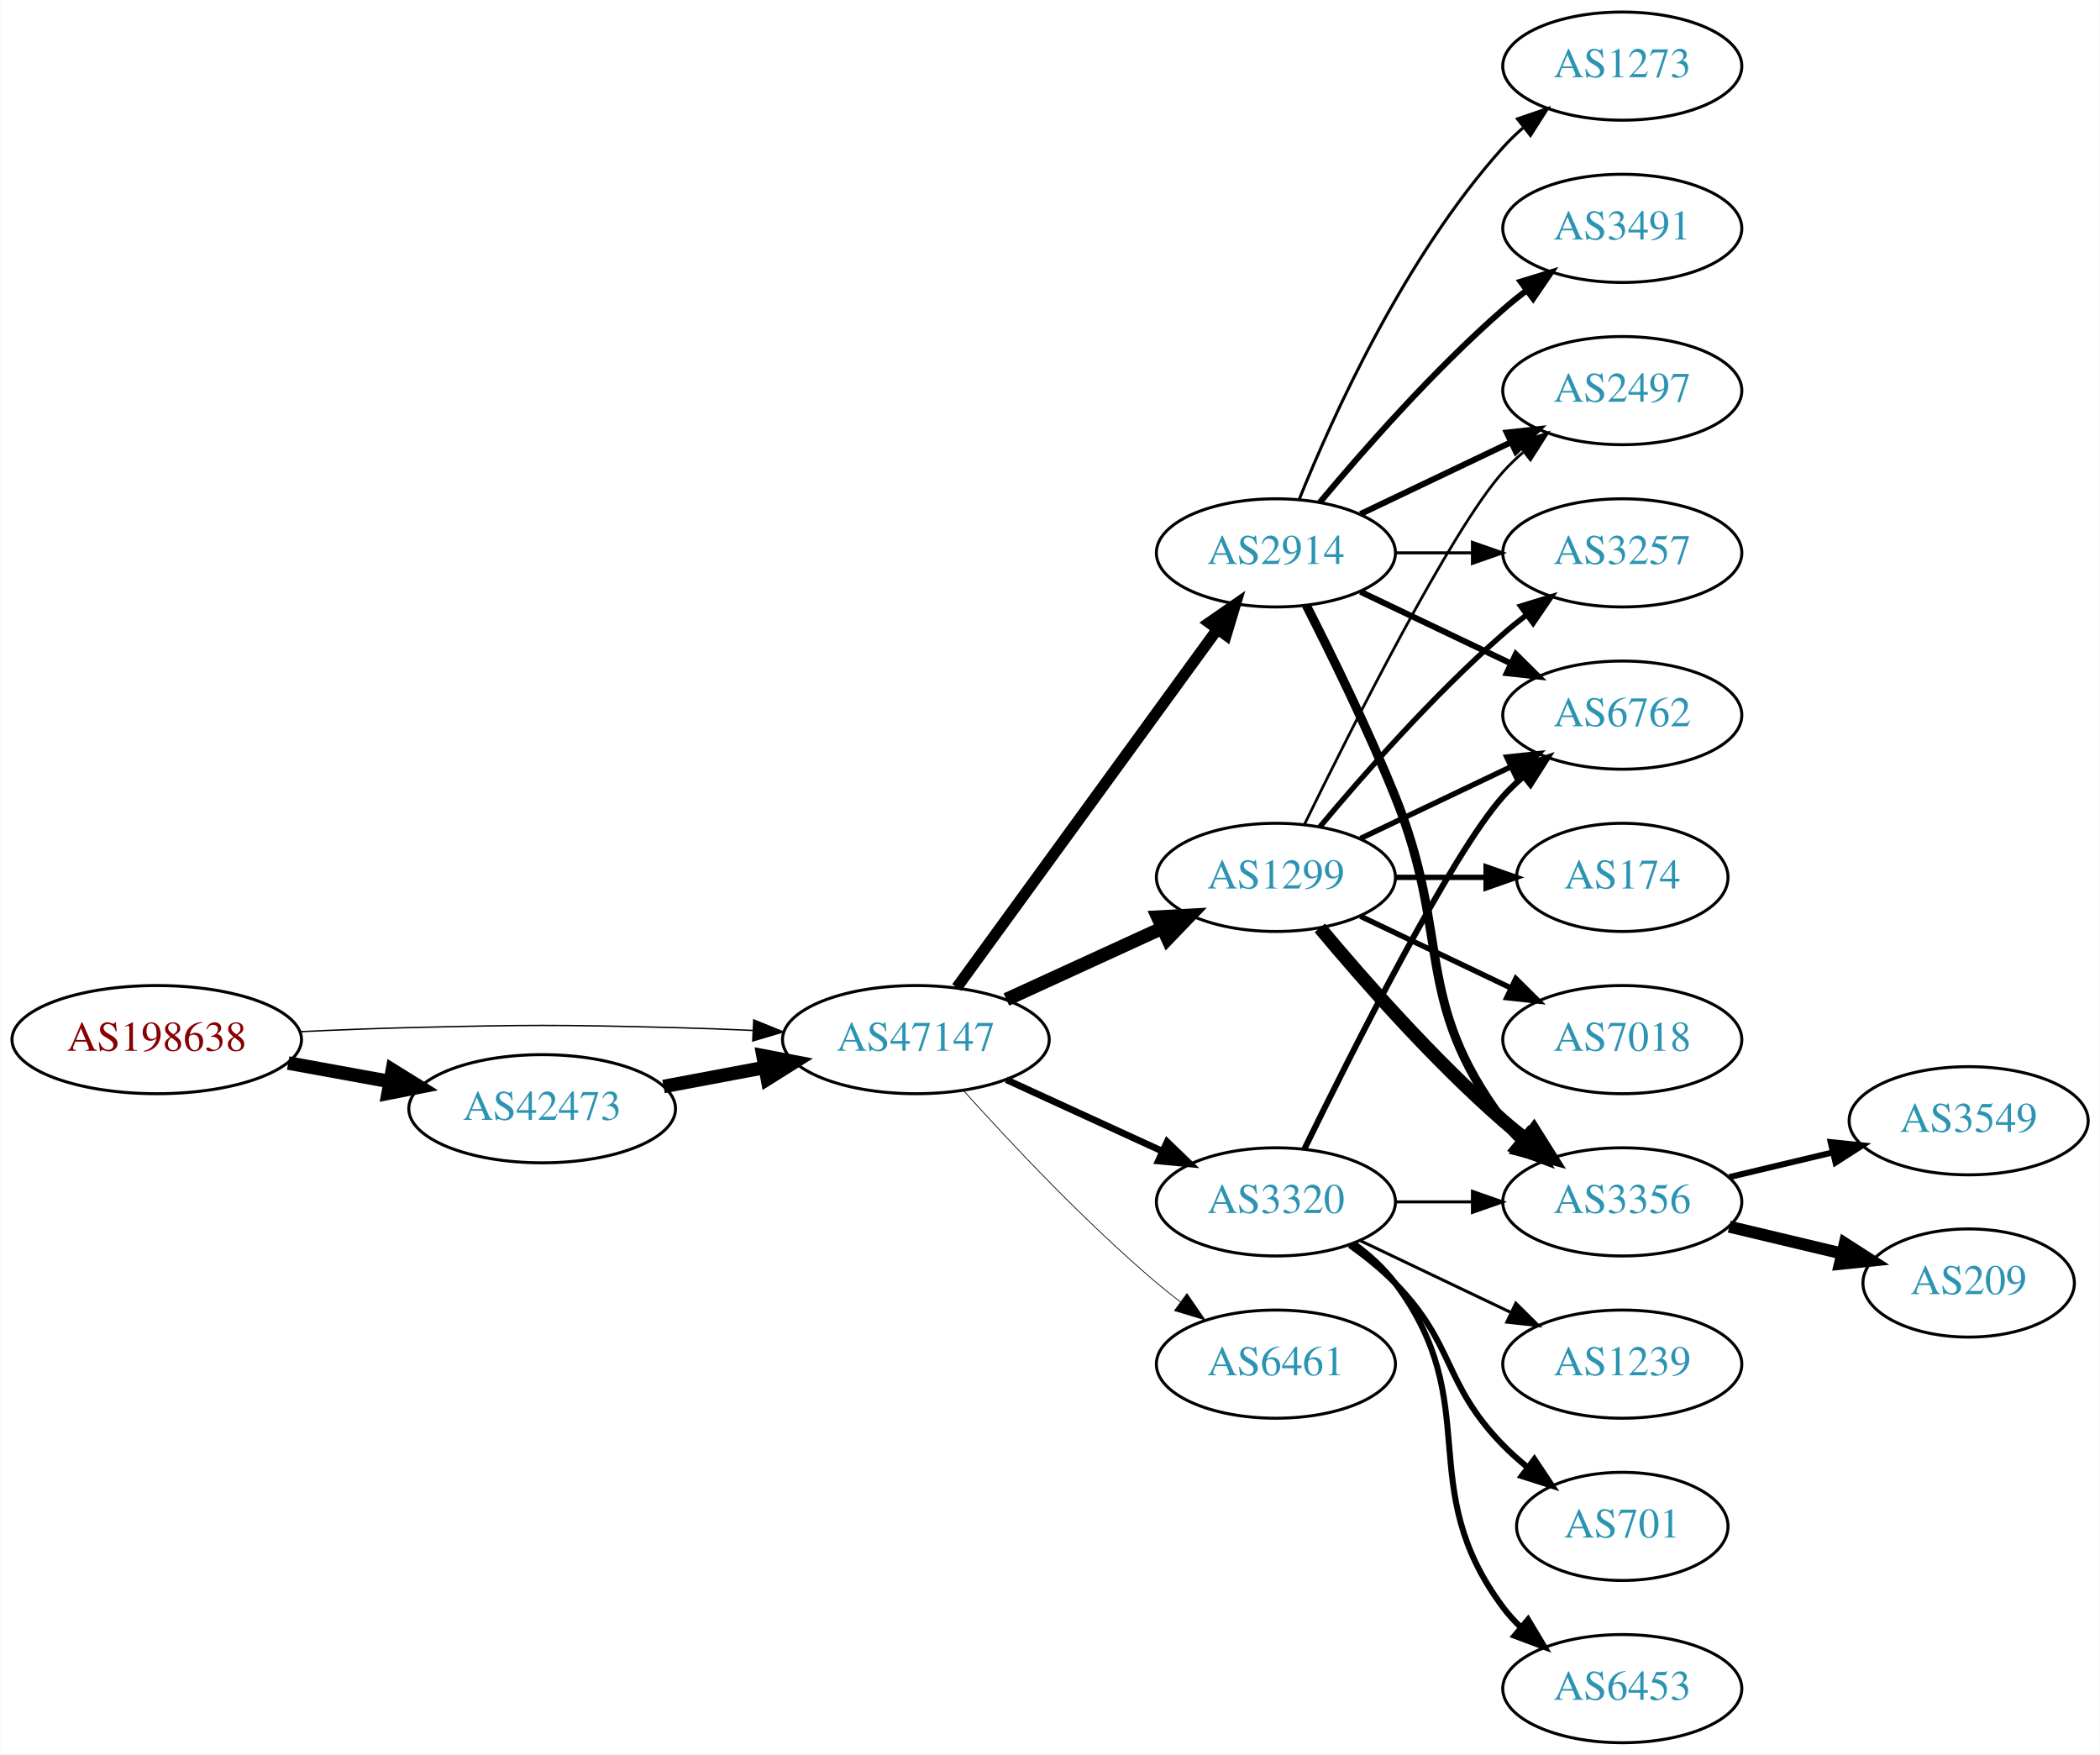
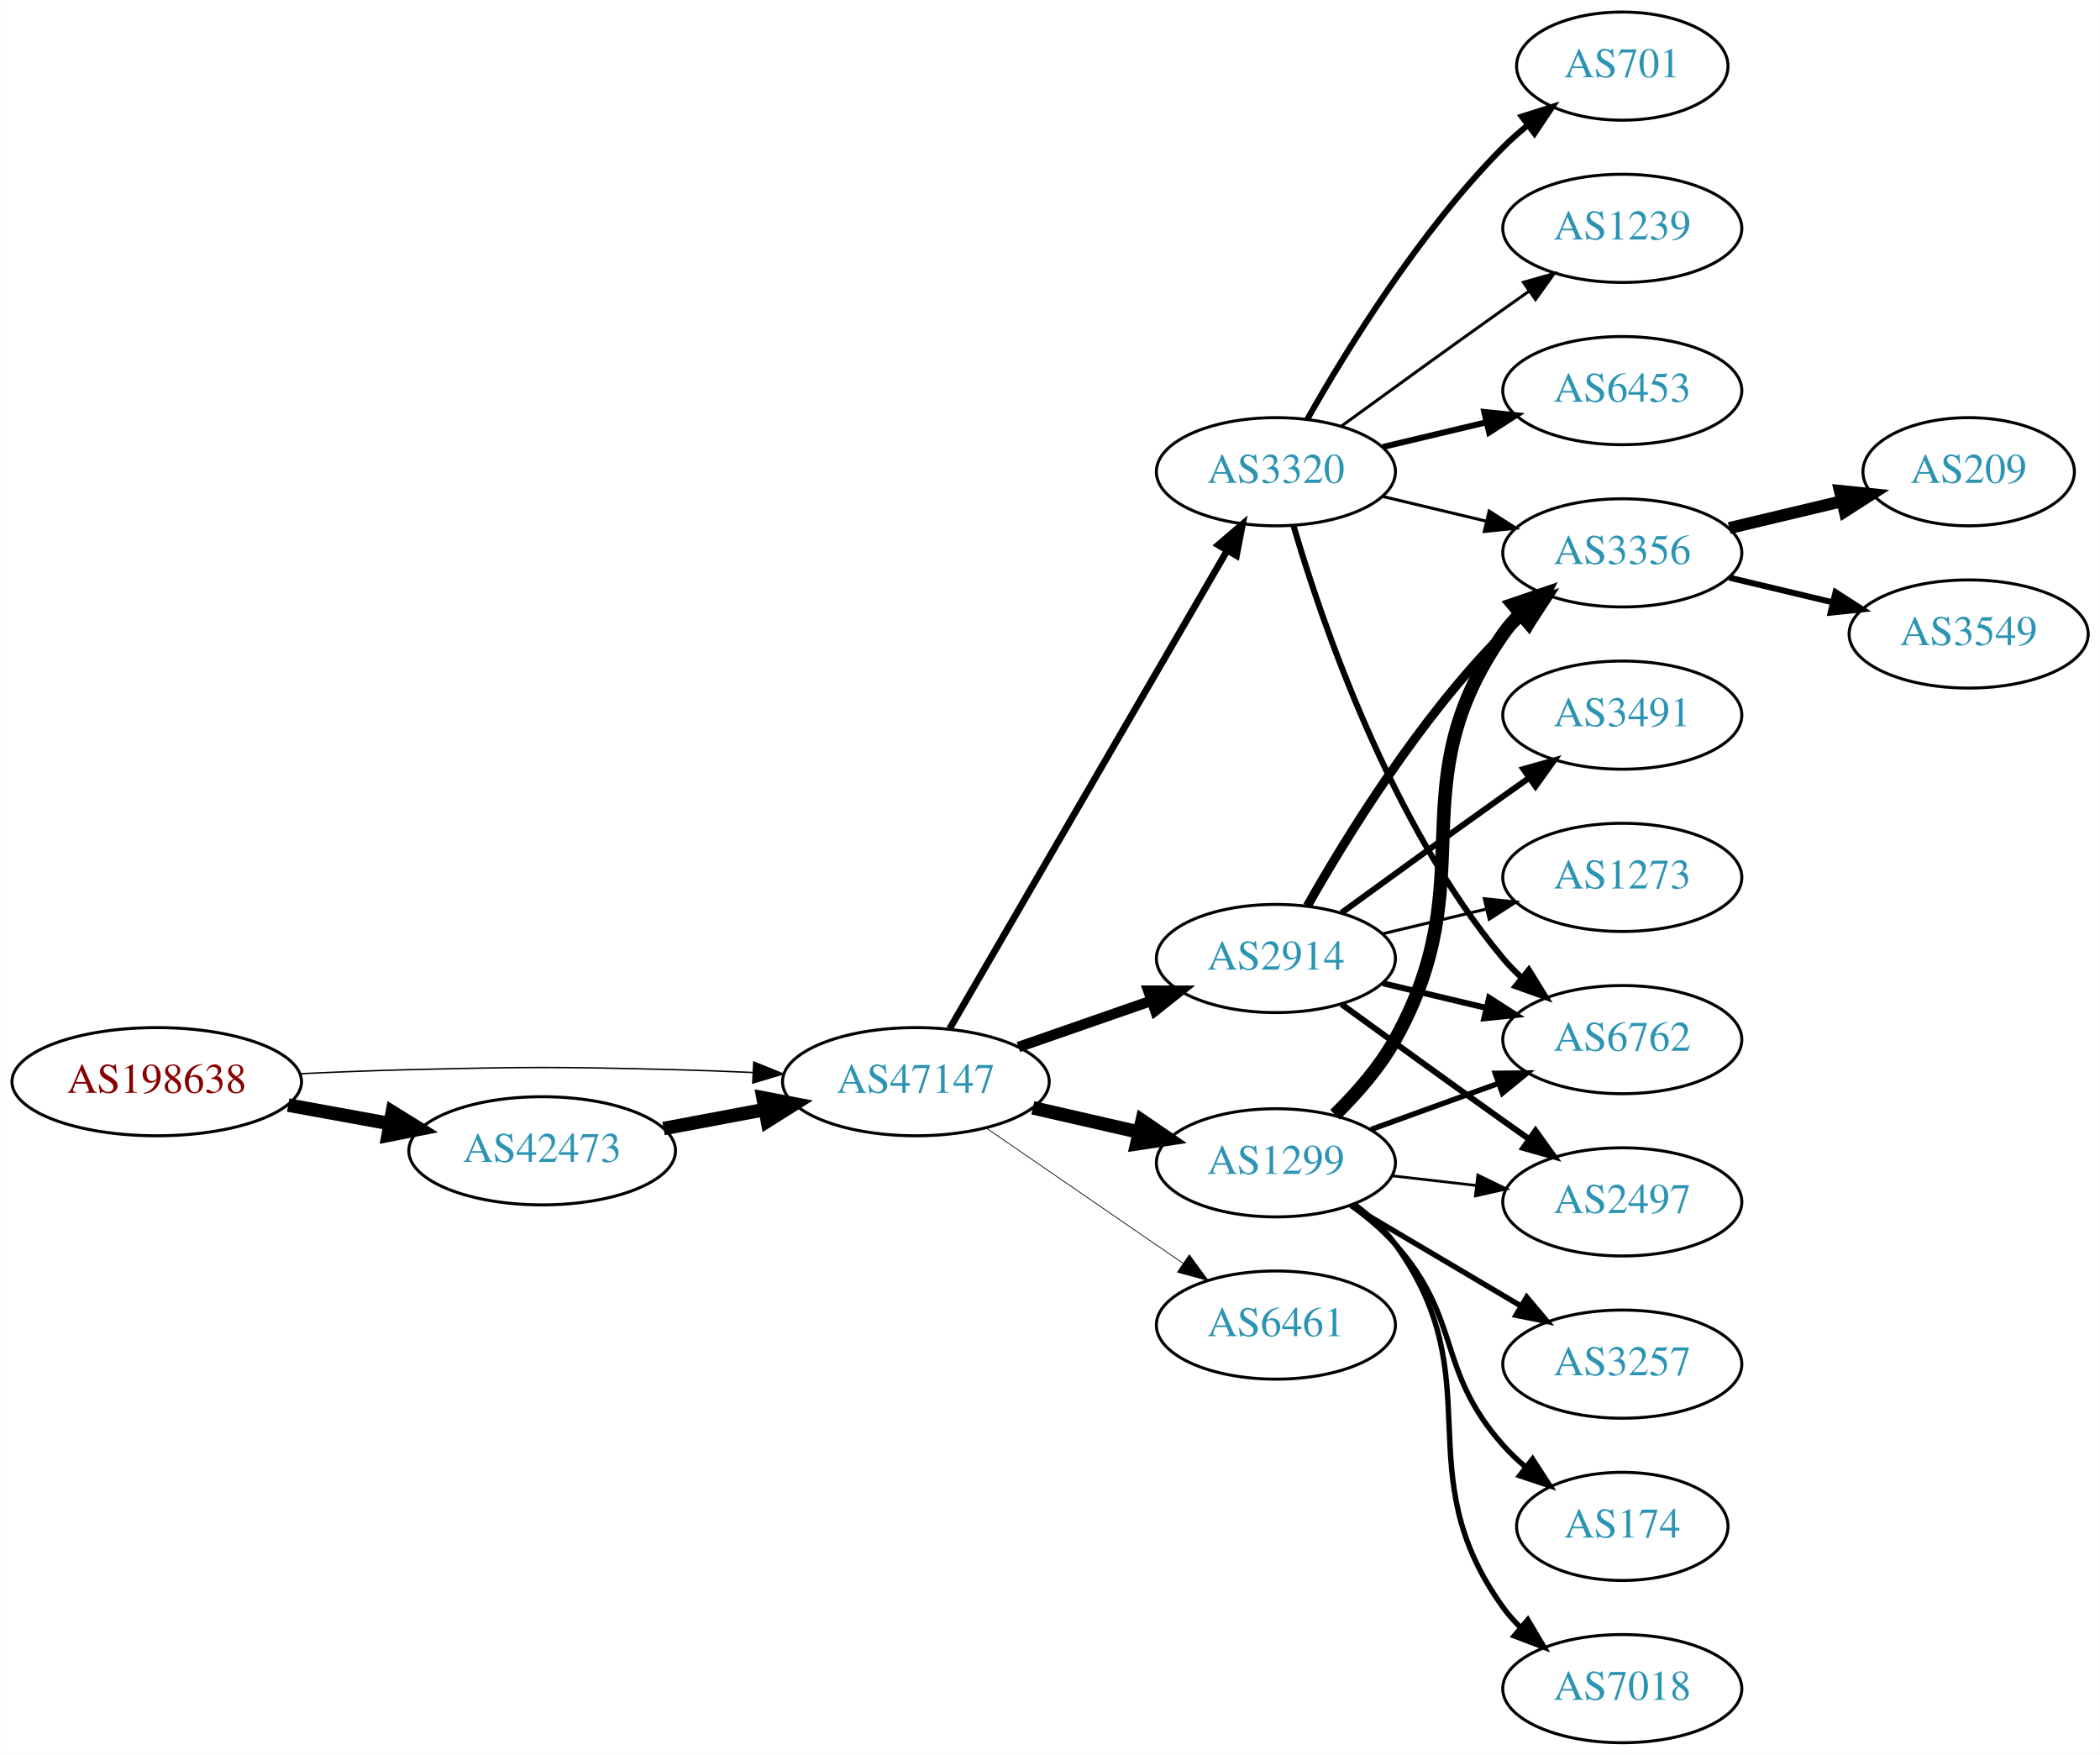
<svg xmlns="http://www.w3.org/2000/svg" xmlns:xlink="http://www.w3.org/1999/xlink" width="699pt" height="584pt" viewBox="0.00 0.00 698.85 584.00">
  <g id="graph0" class="graph" transform="scale(1 1) rotate(0) translate(4 580)">
    <polygon fill="white" stroke="none" points="-4,4 -4,-580 694.855,-580 694.855,4 -4,4" />
    <g id="node1" class="node">
      <g id="a_node1">
        <a xlink:href="/asn/198638" xlink:title="AS198638 ~ Juergen Bachinger [AT]">
-           <ellipse fill="#ffffff" stroke="black" cx="48.096" cy="-234" rx="48.192" ry="18" />
-           <text text-anchor="middle" x="48.096" y="-230.3" font-family="Times,serif" font-size="14.00" fill="#880000">AS198638</text>
+           <ellipse fill="#ffffff" stroke="black" cx="48.096" cy="-220" rx="48.192" ry="18" />
+           <text text-anchor="middle" x="48.096" y="-216.3" font-family="Times,serif" font-size="14.00" fill="#880000">AS198638</text>
        </a>
      </g>
    </g>
    <g id="node2" class="node">
      <g id="a_node2">
        <a xlink:href="/asn/42473" xlink:title="AS42473 ~ ANEXIA Internetdienstleistungs GmbH [AT]">
-           <ellipse fill="#ffffff" stroke="black" cx="176.388" cy="-211" rx="44.393" ry="18" />
-           <text text-anchor="middle" x="176.388" y="-207.3" font-family="Times,serif" font-size="14.00" fill="#2c94b3">AS42473</text>
+           <ellipse fill="#ffffff" stroke="black" cx="176.388" cy="-197" rx="44.393" ry="18" />
+           <text text-anchor="middle" x="176.388" y="-193.3" font-family="Times,serif" font-size="14.00" fill="#2c94b3">AS42473</text>
        </a>
      </g>
    </g>
    <g id="edge1" class="edge">
-       <path fill="none" stroke="black" stroke-width="4.5" d="M91.852,-226.213C102.7,-224.238 114.448,-222.098 125.611,-220.065" />
-       <polygon fill="black" stroke="black" stroke-width="4.5" points="126.523,-223.901 135.656,-218.236 125.112,-216.154 126.523,-223.901" />
+       <path fill="none" stroke="black" stroke-width="4.5" d="M91.852,-212.213C102.7,-210.238 114.448,-208.098 125.611,-206.065" />
+       <polygon fill="black" stroke="black" stroke-width="4.5" points="126.523,-209.901 135.656,-204.236 125.112,-202.154 126.523,-209.901" />
    </g>
    <g id="node3" class="node">
      <g id="a_node3">
        <a xlink:href="/asn/47147" xlink:title="AS47147 ~ ANEXIA Internetdienstleistungs GmbH [AT]">
-           <ellipse fill="#ffffff" stroke="black" cx="300.78" cy="-234" rx="44.393" ry="18" />
-           <text text-anchor="middle" x="300.78" y="-230.3" font-family="Times,serif" font-size="14.00" fill="#2c94b3">AS47147</text>
+           <ellipse fill="#ffffff" stroke="black" cx="300.78" cy="-220" rx="44.393" ry="18" />
+           <text text-anchor="middle" x="300.78" y="-216.3" font-family="Times,serif" font-size="14.00" fill="#2c94b3">AS47147</text>
        </a>
      </g>
    </g>
    <g id="edge2" class="edge">
-       <path fill="none" stroke="black" stroke-width="0.462" d="M96.103,-236.658C107.883,-237.215 120.496,-237.719 132.191,-238 171.466,-238.945 181.311,-238.991 220.584,-238 228.992,-237.788 237.897,-237.449 246.583,-237.056" />
-       <polygon fill="black" stroke="black" stroke-width="0.462" points="246.816,-240.549 256.637,-236.575 246.481,-233.557 246.816,-240.549" />
+       <path fill="none" stroke="black" stroke-width="0.474" d="M96.103,-222.658C107.883,-223.215 120.496,-223.719 132.191,-224 171.466,-224.945 181.311,-224.991 220.584,-224 228.992,-223.788 237.897,-223.449 246.583,-223.056" />
+       <polygon fill="black" stroke="black" stroke-width="0.474" points="246.816,-226.549 256.637,-222.575 246.481,-219.557 246.816,-226.549" />
    </g>
    <g id="edge3" class="edge">
-       <path fill="none" stroke="black" stroke-width="4.5" d="M216.787,-218.404C227.487,-220.415 239.211,-222.618 250.388,-224.718" />
-       <polygon fill="black" stroke="black" stroke-width="4.5" points="249.899,-228.633 260.454,-226.61 251.353,-220.893 249.899,-228.633" />
+       <path fill="none" stroke="black" stroke-width="4.5" d="M216.787,-204.404C227.487,-206.415 239.211,-208.618 250.388,-210.718" />
+       <polygon fill="black" stroke="black" stroke-width="4.5" points="249.899,-214.633 260.454,-212.61 251.353,-206.893 249.899,-214.633" />
    </g>
    <g id="node4" class="node">
      <g id="a_node4">
-         <a xlink:href="/asn/1299" xlink:title="AS1299 ~ Telia Carrier [EU]">
-           <ellipse fill="#ffffff" stroke="black" cx="420.622" cy="-288" rx="39.794" ry="18" />
-           <text text-anchor="middle" x="420.622" y="-284.3" font-family="Times,serif" font-size="14.00" fill="#2c94b3">AS1299</text>
+         <a xlink:href="/asn/3320" xlink:title="AS3320 ~ DTAG [DE]">
+           <ellipse fill="#ffffff" stroke="black" cx="420.622" cy="-423" rx="39.794" ry="18" />
+           <text text-anchor="middle" x="420.622" y="-419.3" font-family="Times,serif" font-size="14.00" fill="#2c94b3">AS3320</text>
        </a>
      </g>
    </g>
    <g id="edge4" class="edge">
-       <path fill="none" stroke="black" stroke-width="4.5" d="M330.909,-247.348C346.521,-254.502 365.918,-263.391 382.59,-271.03" />
-       <polygon fill="black" stroke="black" stroke-width="4.5" points="381.311,-274.775 392.042,-275.362 384.592,-267.616 381.311,-274.775" />
+       <path fill="none" stroke="black" stroke-width="2.25" d="M312.031,-237.66C332.803,-273.442 379.951,-354.661 404.353,-396.697" />
+       <polygon fill="black" stroke="black" stroke-width="2.25" points="401.431,-398.634 409.478,-405.526 407.485,-395.12 401.431,-398.634" />
    </g>
    <g id="node5" class="node">
      <g id="a_node5">
-         <a xlink:href="/asn/3320" xlink:title="AS3320 ~ DTAG [DE]">
-           <ellipse fill="#ffffff" stroke="black" cx="420.622" cy="-180" rx="39.794" ry="18" />
-           <text text-anchor="middle" x="420.622" y="-176.3" font-family="Times,serif" font-size="14.00" fill="#2c94b3">AS3320</text>
+         <a xlink:href="/asn/1299" xlink:title="AS1299 ~ Telia Carrier [EU]">
+           <ellipse fill="#ffffff" stroke="black" cx="420.622" cy="-193" rx="39.794" ry="18" />
+           <text text-anchor="middle" x="420.622" y="-189.3" font-family="Times,serif" font-size="14.00" fill="#2c94b3">AS1299</text>
        </a>
      </g>
    </g>
    <g id="edge5" class="edge">
-       <path fill="none" stroke="black" stroke-width="2.25" d="M330.909,-220.652C346.521,-213.498 365.918,-204.609 382.59,-196.97" />
-       <polygon fill="black" stroke="black" stroke-width="2.25" points="384.409,-199.986 392.042,-192.638 381.493,-193.622 384.409,-199.986" />
+       <path fill="none" stroke="black" stroke-width="4.5" d="M339.714,-211.308C350.955,-208.733 363.368,-205.889 374.991,-203.226" />
+       <polygon fill="black" stroke="black" stroke-width="4.5" points="376.085,-207.015 384.953,-200.943 374.326,-199.339 376.085,-207.015" />
    </g>
    <g id="node6" class="node">
      <g id="a_node6">
        <a xlink:href="/asn/2914" xlink:title="AS2914 ~ NTT America, Inc. [US]">
-           <ellipse fill="#ffffff" stroke="black" cx="420.622" cy="-396" rx="39.794" ry="18" />
-           <text text-anchor="middle" x="420.622" y="-392.3" font-family="Times,serif" font-size="14.00" fill="#2c94b3">AS2914</text>
+           <ellipse fill="#ffffff" stroke="black" cx="420.622" cy="-261" rx="39.794" ry="18" />
+           <text text-anchor="middle" x="420.622" y="-257.3" font-family="Times,serif" font-size="14.00" fill="#2c94b3">AS2914</text>
        </a>
      </g>
    </g>
    <g id="edge6" class="edge">
-       <path fill="none" stroke="black" stroke-width="3.75" d="M314.391,-251.337C335.212,-279.96 376.874,-337.233 401.063,-370.486" />
-       <polygon fill="black" stroke="black" stroke-width="3.75" points="398.389,-372.76 407.102,-378.788 404.05,-368.642 398.389,-372.76" />
+       <path fill="none" stroke="black" stroke-width="3.5" d="M334.919,-231.53C348.636,-236.302 364.676,-241.883 379.085,-246.896" />
+       <polygon fill="black" stroke="black" stroke-width="3.5" points="378.157,-250.279 388.752,-250.26 380.457,-243.668 378.157,-250.279" />
    </g>
    <g id="node7" class="node">
      <g id="a_node7">
        <a xlink:href="/asn/6461" xlink:title="AS6461 ~ Zayo Bandwidth [US]">
-           <ellipse fill="#ffffff" stroke="black" cx="420.622" cy="-126" rx="39.794" ry="18" />
-           <text text-anchor="middle" x="420.622" y="-122.3" font-family="Times,serif" font-size="14.00" fill="#2c94b3">AS6461</text>
+           <ellipse fill="#ffffff" stroke="black" cx="420.622" cy="-139" rx="39.794" ry="18" />
+           <text text-anchor="middle" x="420.622" y="-135.3" font-family="Times,serif" font-size="14.00" fill="#2c94b3">AS6461</text>
        </a>
      </g>
    </g>
    <g id="edge7" class="edge">
-       <path fill="none" stroke="black" stroke-width="0.25" d="M316.712,-216.956C332.038,-199.903 356.974,-173.35 380.976,-153 383.473,-150.883 386.133,-148.768 388.845,-146.707" />
-       <polygon fill="black" stroke="black" stroke-width="0.25" points="391.011,-149.459 397.021,-140.734 386.882,-143.806 391.011,-149.459" />
+       <path fill="none" stroke="black" stroke-width="0.25" d="M324.222,-204.574C342.804,-191.802 369.365,-173.545 389.744,-159.537" />
+       <polygon fill="black" stroke="black" stroke-width="0.25" points="391.8,-162.371 398.058,-153.822 387.835,-156.602 391.8,-162.371" />
    </g>
    <g id="node8" class="node">
      <g id="a_node8">
-         <a xlink:href="/asn/3356" xlink:title="AS3356 ~ Level 3 Parent, LLC [US]">
-           <ellipse fill="#ffffff" stroke="black" cx="535.915" cy="-180" rx="39.794" ry="18" />
-           <text text-anchor="middle" x="535.915" y="-176.3" font-family="Times,serif" font-size="14.00" fill="#2c94b3">AS3356</text>
+         <a xlink:href="/asn/701" xlink:title="AS701 ~ UUNET [US]">
+           <ellipse fill="#ffffff" stroke="black" cx="535.915" cy="-558" rx="35.194" ry="18" />
+           <text text-anchor="middle" x="535.915" y="-554.3" font-family="Times,serif" font-size="14.00" fill="#2c94b3">AS701</text>
        </a>
      </g>
    </g>
    <g id="edge8" class="edge">
-       <path fill="none" stroke="black" stroke-width="4.5" d="M435.252,-271.183C449.535,-254.071 473.081,-227.255 496.269,-207 498.734,-204.846 501.373,-202.706 504.07,-200.628" />
-       <polygon fill="black" stroke="black" stroke-width="4.5" points="506.503,-203.727 512.225,-194.63 501.836,-197.384 506.503,-203.727" />
+       <path fill="none" stroke="black" stroke-width="2" d="M431.082,-440.49C443.864,-463.096 468.296,-502.886 496.269,-531 498.769,-533.513 501.53,-535.949 504.391,-538.261" />
+       <polygon fill="black" stroke="black" stroke-width="2" points="502.489,-541.21 512.588,-544.413 506.691,-535.611 502.489,-541.21" />
    </g>
    <g id="node9" class="node">
      <g id="a_node9">
-         <a xlink:href="/asn/174" xlink:title="AS174 ~ Cogent Communications [US]">
-           <ellipse fill="#ffffff" stroke="black" cx="535.915" cy="-288" rx="35.194" ry="18" />
-           <text text-anchor="middle" x="535.915" y="-284.3" font-family="Times,serif" font-size="14.00" fill="#2c94b3">AS174</text>
+         <a xlink:href="/asn/1239" xlink:title="AS1239 ~ Sprint [US]">
+           <ellipse fill="#ffffff" stroke="black" cx="535.915" cy="-504" rx="39.794" ry="18" />
+           <text text-anchor="middle" x="535.915" y="-500.3" font-family="Times,serif" font-size="14.00" fill="#2c94b3">AS1239</text>
        </a>
      </g>
    </g>
    <g id="edge9" class="edge">
-       <path fill="none" stroke="black" stroke-width="1.8" d="M460.294,-288C470,-288 480.491,-288 490.453,-288" />
-       <polygon fill="black" stroke="black" stroke-width="1.8" points="490.59,-291.5 500.59,-288 490.59,-284.5 490.59,-291.5" />
+       <path fill="none" stroke="black" d="M442.471,-438.222C457.404,-449.091 478.018,-464.025 496.269,-477 499.089,-479.005 502.032,-481.085 504.98,-483.159" />
+       <polygon fill="black" stroke="black" points="503.008,-486.05 513.205,-488.926 507.026,-480.319 503.008,-486.05" />
    </g>
    <g id="node10" class="node">
      <g id="a_node10">
-         <a xlink:href="/asn/7018" xlink:title="AS7018 ~ AT&amp;T Services, Inc. [US]">
-           <ellipse fill="#ffffff" stroke="black" cx="535.915" cy="-234" rx="39.794" ry="18" />
-           <text text-anchor="middle" x="535.915" y="-230.3" font-family="Times,serif" font-size="14.00" fill="#2c94b3">AS7018</text>
+         <a xlink:href="/asn/6453" xlink:title="AS6453 ~ TATA COMMUNICATIONS (AMERICA) INC [US]">
+           <ellipse fill="#ffffff" stroke="black" cx="535.915" cy="-450" rx="39.794" ry="18" />
+           <text text-anchor="middle" x="535.915" y="-446.3" font-family="Times,serif" font-size="14.00" fill="#2c94b3">AS6453</text>
        </a>
      </g>
    </g>
    <g id="edge10" class="edge">
-       <path fill="none" stroke="black" stroke-width="1.8" d="M448.759,-275.066C463.753,-267.919 482.574,-258.948 498.797,-251.215" />
-       <polygon fill="black" stroke="black" stroke-width="1.8" points="500.479,-254.291 508,-246.829 497.467,-247.972 500.479,-254.291" />
+       <path fill="none" stroke="black" stroke-width="2" d="M456.229,-431.248C467.101,-433.838 479.255,-436.735 490.698,-439.462" />
+       <polygon fill="black" stroke="black" stroke-width="2" points="489.981,-442.889 500.52,-441.803 491.604,-436.08 489.981,-442.889" />
    </g>
    <g id="node11" class="node">
      <g id="a_node11">
-         <a xlink:href="/asn/3257" xlink:title="AS3257 ~ GTT [DE]">
-           <ellipse fill="#ffffff" stroke="black" cx="535.915" cy="-396" rx="39.794" ry="18" />
-           <text text-anchor="middle" x="535.915" y="-392.3" font-family="Times,serif" font-size="14.00" fill="#2c94b3">AS3257</text>
+         <a xlink:href="/asn/6762" xlink:title="AS6762 ~ TELECOM ITALIA SPARKLE S.p.A. [IT]">
+           <ellipse fill="#ffffff" stroke="black" cx="535.915" cy="-234" rx="39.794" ry="18" />
+           <text text-anchor="middle" x="535.915" y="-230.3" font-family="Times,serif" font-size="14.00" fill="#2c94b3">AS6762</text>
        </a>
      </g>
    </g>
    <g id="edge11" class="edge">
-       <path fill="none" stroke="black" stroke-width="1.8" d="M435.252,-304.817C449.535,-321.929 473.081,-348.745 496.269,-369 498.734,-371.154 501.373,-373.294 504.07,-375.372" />
-       <polygon fill="black" stroke="black" stroke-width="1.8" points="502.095,-378.264 512.225,-381.37 506.244,-372.625 502.095,-378.264" />
+       <path fill="none" stroke="black" stroke-width="2" d="M426.496,-404.998C435.81,-373.156 458.627,-306.019 496.269,-261 498.139,-258.763 500.237,-256.626 502.464,-254.604" />
+       <polygon fill="black" stroke="black" stroke-width="2" points="504.81,-257.207 510.383,-248.196 500.407,-251.766 504.81,-257.207" />
    </g>
    <g id="node12" class="node">
      <g id="a_node12">
-         <a xlink:href="/asn/2497" xlink:title="AS2497 ~ Internet Initiative Japan Inc. [JP]">
-           <ellipse fill="#ffffff" stroke="black" cx="535.915" cy="-450" rx="39.794" ry="18" />
-           <text text-anchor="middle" x="535.915" y="-446.3" font-family="Times,serif" font-size="14.00" fill="#2c94b3">AS2497</text>
+         <a xlink:href="/asn/3356" xlink:title="AS3356 ~ Level 3 Parent, LLC [US]">
+           <ellipse fill="#ffffff" stroke="black" cx="535.915" cy="-396" rx="39.794" ry="18" />
+           <text text-anchor="middle" x="535.915" y="-392.3" font-family="Times,serif" font-size="14.00" fill="#2c94b3">AS3356</text>
        </a>
      </g>
    </g>
    <g id="edge12" class="edge">
-       <path fill="none" stroke="black" stroke-width="0.9" d="M430.06,-305.511C445.678,-337.509 479.065,-403.893 496.269,-423 498.271,-425.224 500.49,-427.363 502.822,-429.397" />
-       <polygon fill="black" stroke="black" stroke-width="0.9" points="501.021,-432.433 511.041,-435.873 505.353,-426.935 501.021,-432.433" />
+       <path fill="none" stroke="black" d="M456.229,-414.752C467.101,-412.162 479.255,-409.265 490.698,-406.538" />
+       <polygon fill="black" stroke="black" points="491.604,-409.92 500.52,-404.197 489.981,-403.111 491.604,-409.92" />
+     </g>
+     <g id="edge15" class="edge">
+       <path fill="none" stroke="black" stroke-width="1.8" d="M452.281,-204.095C465.253,-208.79 480.547,-214.324 494.428,-219.348" />
+       <polygon fill="black" stroke="black" stroke-width="1.8" points="493.638,-222.784 504.232,-222.896 496.02,-216.202 493.638,-222.784" />
+     </g>
+     <g id="edge14" class="edge">
+       <path fill="none" stroke="black" stroke-width="4.5" d="M440.283,-209.012C447.446,-216.032 455.128,-224.771 460.269,-234 490.487,-288.248 460.655,-318.131 496.269,-369 497.941,-371.389 499.896,-373.635 502.023,-375.733" />
+       <polygon fill="black" stroke="black" stroke-width="4.5" points="499.58,-378.824 509.756,-382.284 504.671,-372.816 499.58,-378.824" />
    </g>
    <g id="node13" class="node">
      <g id="a_node13">
-         <a xlink:href="/asn/6762" xlink:title="AS6762 ~ TELECOM ITALIA SPARKLE S.p.A. [IT]">
-           <ellipse fill="#ffffff" stroke="black" cx="535.915" cy="-342" rx="39.794" ry="18" />
-           <text text-anchor="middle" x="535.915" y="-338.3" font-family="Times,serif" font-size="14.00" fill="#2c94b3">AS6762</text>
+         <a xlink:href="/asn/2497" xlink:title="AS2497 ~ Internet Initiative Japan Inc. [JP]">
+           <ellipse fill="#ffffff" stroke="black" cx="535.915" cy="-180" rx="39.794" ry="18" />
+           <text text-anchor="middle" x="535.915" y="-176.3" font-family="Times,serif" font-size="14.00" fill="#2c94b3">AS2497</text>
        </a>
      </g>
    </g>
    <g id="edge13" class="edge">
-       <path fill="none" stroke="black" stroke-width="1.8" d="M448.759,-300.934C463.753,-308.081 482.574,-317.052 498.797,-324.785" />
-       <polygon fill="black" stroke="black" stroke-width="1.8" points="497.467,-328.028 508,-329.171 500.479,-321.709 497.467,-328.028" />
-     </g>
-     <g id="edge18" class="edge">
-       <path fill="none" stroke="black" d="M460.294,-180C468.497,-180 477.261,-180 485.794,-180" />
-       <polygon fill="black" stroke="black" points="486.033,-183.5 496.033,-180 486.033,-176.5 486.033,-183.5" />
-     </g>
-     <g id="edge14" class="edge">
-       <path fill="none" stroke="black" stroke-width="2" d="M430.06,-197.511C445.678,-229.509 479.065,-295.893 496.269,-315 498.271,-317.224 500.49,-319.363 502.822,-321.397" />
-       <polygon fill="black" stroke="black" stroke-width="2" points="501.021,-324.433 511.041,-327.873 505.353,-318.935 501.021,-324.433" />
+       <path fill="none" stroke="black" stroke-width="0.9" d="M459.347,-188.671C468.329,-187.641 478.027,-186.528 487.385,-185.454" />
+       <polygon fill="black" stroke="black" stroke-width="0.9" points="487.819,-188.927 497.355,-184.31 487.021,-181.973 487.819,-188.927" />
    </g>
    <g id="node14" class="node">
      <g id="a_node14">
-         <a xlink:href="/asn/1239" xlink:title="AS1239 ~ Sprint [US]">
+         <a xlink:href="/asn/3257" xlink:title="AS3257 ~ GTT [DE]">
          <ellipse fill="#ffffff" stroke="black" cx="535.915" cy="-126" rx="39.794" ry="18" />
-           <text text-anchor="middle" x="535.915" y="-122.3" font-family="Times,serif" font-size="14.00" fill="#2c94b3">AS1239</text>
-         </a>
-       </g>
-     </g>
-     <g id="edge15" class="edge">
-       <path fill="none" stroke="black" d="M448.759,-167.066C463.753,-159.919 482.574,-150.948 498.797,-143.215" />
-       <polygon fill="black" stroke="black" points="500.479,-146.291 508,-138.829 497.467,-139.972 500.479,-146.291" />
+           <text text-anchor="middle" x="535.915" y="-122.3" font-family="Times,serif" font-size="14.00" fill="#2c94b3">AS3257</text>
+         </a>
+       </g>
+     </g>
+     <g id="edge16" class="edge">
+       <path fill="none" stroke="black" stroke-width="1.8" d="M445.649,-178.791C462.021,-169.109 483.908,-156.165 501.912,-145.518" />
+       <polygon fill="black" stroke="black" stroke-width="1.8" points="504.097,-148.292 510.923,-140.188 500.534,-142.266 504.097,-148.292" />
    </g>
    <g id="node15" class="node">
      <g id="a_node15">
-         <a xlink:href="/asn/701" xlink:title="AS701 ~ UUNET [US]">
+         <a xlink:href="/asn/174" xlink:title="AS174 ~ Cogent Communications [US]">
          <ellipse fill="#ffffff" stroke="black" cx="535.915" cy="-72" rx="35.194" ry="18" />
-           <text text-anchor="middle" x="535.915" y="-68.3" font-family="Times,serif" font-size="14.00" fill="#2c94b3">AS701</text>
-         </a>
-       </g>
-     </g>
-     <g id="edge16" class="edge">
-       <path fill="none" stroke="black" stroke-width="2" d="M445.216,-165.611C450.472,-161.852 455.804,-157.563 460.269,-153 480.441,-132.383 476.096,-119.617 496.269,-99 498.748,-96.466 501.495,-94.017 504.347,-91.696" />
-       <polygon fill="black" stroke="black" stroke-width="2" points="506.65,-94.343 512.532,-85.532 502.439,-88.752 506.65,-94.343" />
+           <text text-anchor="middle" x="535.915" y="-68.3" font-family="Times,serif" font-size="14.00" fill="#2c94b3">AS174</text>
+         </a>
+       </g>
+     </g>
+     <g id="edge17" class="edge">
+       <path fill="none" stroke="black" stroke-width="1.8" d="M445.538,-178.91C450.78,-175.14 456.026,-170.77 460.269,-166 482.736,-140.743 473.801,-124.257 496.269,-99 498.499,-96.493 501.006,-94.096 503.645,-91.839" />
+       <polygon fill="black" stroke="black" stroke-width="1.8" points="506.046,-94.406 511.806,-85.514 501.758,-88.873 506.046,-94.406" />
    </g>
    <g id="node16" class="node">
      <g id="a_node16">
-         <a xlink:href="/asn/6453" xlink:title="AS6453 ~ TATA COMMUNICATIONS (AMERICA) INC [US]">
+         <a xlink:href="/asn/7018" xlink:title="AS7018 ~ AT&amp;T Services, Inc. [US]">
          <ellipse fill="#ffffff" stroke="black" cx="535.915" cy="-18" rx="39.794" ry="18" />
-           <text text-anchor="middle" x="535.915" y="-14.3" font-family="Times,serif" font-size="14.00" fill="#2c94b3">AS6453</text>
-         </a>
-       </g>
-     </g>
-     <g id="edge17" class="edge">
-       <path fill="none" stroke="black" stroke-width="2" d="M446.553,-166.118C451.629,-162.389 456.547,-157.984 460.269,-153 490.54,-112.458 465.997,-85.542 496.269,-45 498.013,-42.664 500.021,-40.455 502.184,-38.383" />
-       <polygon fill="black" stroke="black" stroke-width="2" points="504.543,-40.973 509.984,-31.882 500.062,-35.595 504.543,-40.973" />
+           <text text-anchor="middle" x="535.915" y="-14.3" font-family="Times,serif" font-size="14.00" fill="#2c94b3">AS7018</text>
+         </a>
+       </g>
+     </g>
+     <g id="edge18" class="edge">
+       <path fill="none" stroke="black" stroke-width="1.8" d="M446.674,-179.207C451.744,-175.473 456.629,-171.044 460.269,-166 493.101,-120.502 463.437,-90.498 496.269,-45 497.975,-42.636 499.955,-40.406 502.099,-38.32" />
+       <polygon fill="black" stroke="black" stroke-width="1.8" points="504.461,-40.907 509.863,-31.793 499.957,-35.549 504.461,-40.907" />
+     </g>
+     <g id="edge22" class="edge">
+       <path fill="none" stroke="black" stroke-width="2" d="M456.229,-252.752C467.101,-250.162 479.255,-247.265 490.698,-244.538" />
+       <polygon fill="black" stroke="black" stroke-width="2" points="491.604,-247.92 500.52,-242.197 489.981,-241.111 491.604,-247.92" />
    </g>
    <g id="edge21" class="edge">
-       <path fill="none" stroke="black" stroke-width="3" d="M430.703,-378.583C438.972,-362.366 451.233,-337.397 460.269,-315 479.199,-268.078 465.997,-247.542 496.269,-207 498.013,-204.664 500.021,-202.455 502.184,-200.383" />
-       <polygon fill="black" stroke="black" stroke-width="3" points="504.543,-202.973 509.984,-193.882 500.062,-197.595 504.543,-202.973" />
+       <path fill="none" stroke="black" stroke-width="3" d="M431.082,-278.49C443.864,-301.096 468.296,-340.886 496.269,-369 498.379,-371.121 500.676,-373.188 503.061,-375.171" />
+       <polygon fill="black" stroke="black" stroke-width="3" points="501.313,-378.242 511.376,-381.556 505.577,-372.69 501.313,-378.242" />
+     </g>
+     <g id="edge23" class="edge">
+       <path fill="none" stroke="black" stroke-width="2" d="M442.471,-245.778C457.404,-234.909 478.018,-219.975 496.269,-207 499.089,-204.995 502.032,-202.915 504.98,-200.841" />
+       <polygon fill="black" stroke="black" stroke-width="2" points="507.026,-203.681 513.205,-195.074 503.008,-197.95 507.026,-203.681" />
+     </g>
+     <g id="node19" class="node">
+       <g id="a_node19">
+         <a xlink:href="/asn/3491" xlink:title="AS3491 ~ PCCW Global, Inc. [US]">
+           <ellipse fill="#ffffff" stroke="black" cx="535.915" cy="-342" rx="39.794" ry="18" />
+           <text text-anchor="middle" x="535.915" y="-338.3" font-family="Times,serif" font-size="14.00" fill="#2c94b3">AS3491</text>
+         </a>
+       </g>
    </g>
    <g id="edge24" class="edge">
-       <path fill="none" stroke="black" d="M460.294,-396C468.497,-396 477.261,-396 485.794,-396" />
-       <polygon fill="black" stroke="black" points="486.033,-399.5 496.033,-396 486.033,-392.5 486.033,-399.5" />
-     </g>
-     <g id="edge22" class="edge">
-       <path fill="none" stroke="black" stroke-width="2" d="M448.759,-408.934C463.753,-416.081 482.574,-425.052 498.797,-432.785" />
-       <polygon fill="black" stroke="black" stroke-width="2" points="497.467,-436.028 508,-437.171 500.479,-429.709 497.467,-436.028" />
-     </g>
-     <g id="edge19" class="edge">
-       <path fill="none" stroke="black" stroke-width="2" d="M448.759,-383.066C463.753,-375.919 482.574,-366.948 498.797,-359.215" />
-       <polygon fill="black" stroke="black" stroke-width="2" points="500.479,-362.291 508,-354.829 497.467,-355.972 500.479,-362.291" />
+       <path fill="none" stroke="black" stroke-width="2" d="M442.471,-276.222C457.404,-287.091 478.018,-302.025 496.269,-315 499.089,-317.005 502.032,-319.085 504.98,-321.159" />
+       <polygon fill="black" stroke="black" stroke-width="2" points="503.008,-324.05 513.205,-326.926 507.026,-318.319 503.008,-324.05" />
+     </g>
+     <g id="node20" class="node">
+       <g id="a_node20">
+         <a xlink:href="/asn/1273" xlink:title="AS1273 ~ Vodafone Group PLC [EU]">
+           <ellipse fill="#ffffff" stroke="black" cx="535.915" cy="-288" rx="39.794" ry="18" />
+           <text text-anchor="middle" x="535.915" y="-284.3" font-family="Times,serif" font-size="14.00" fill="#2c94b3">AS1273</text>
+         </a>
+       </g>
+     </g>
+     <g id="edge25" class="edge">
+       <path fill="none" stroke="black" d="M456.229,-269.248C467.101,-271.838 479.255,-274.735 490.698,-277.462" />
+       <polygon fill="black" stroke="black" points="489.981,-280.889 500.52,-279.803 491.604,-274.08 489.981,-280.889" />
    </g>
    <g id="node17" class="node">
      <g id="a_node17">
-         <a xlink:href="/asn/3491" xlink:title="AS3491 ~ PCCW Global, Inc. [US]">
-           <ellipse fill="#ffffff" stroke="black" cx="535.915" cy="-504" rx="39.794" ry="18" />
-           <text text-anchor="middle" x="535.915" y="-500.3" font-family="Times,serif" font-size="14.00" fill="#2c94b3">AS3491</text>
-         </a>
-       </g>
-     </g>
-     <g id="edge20" class="edge">
-       <path fill="none" stroke="black" stroke-width="2" d="M435.252,-412.817C449.535,-429.929 473.081,-456.745 496.269,-477 498.734,-479.154 501.373,-481.294 504.07,-483.372" />
-       <polygon fill="black" stroke="black" stroke-width="2" points="502.095,-486.264 512.225,-489.37 506.244,-480.625 502.095,-486.264" />
+         <a xlink:href="/asn/209" xlink:title="AS209 ~ CenturyLink Communications, LLC [US]">
+           <ellipse fill="#ffffff" stroke="black" cx="651.208" cy="-423" rx="35.194" ry="18" />
+           <text text-anchor="middle" x="651.208" y="-419.3" font-family="Times,serif" font-size="14.00" fill="#2c94b3">AS209</text>
+         </a>
+       </g>
+     </g>
+     <g id="edge19" class="edge">
+       <path fill="none" stroke="black" stroke-width="4" d="M571.522,-404.248C583.317,-407.058 596.622,-410.229 608.889,-413.153" />
+       <polygon fill="black" stroke="black" stroke-width="4" points="608.355,-416.624 618.894,-415.537 609.978,-409.814 608.355,-416.624" />
    </g>
    <g id="node18" class="node">
      <g id="a_node18">
-         <a xlink:href="/asn/1273" xlink:title="AS1273 ~ Vodafone Group PLC [EU]">
-           <ellipse fill="#ffffff" stroke="black" cx="535.915" cy="-558" rx="39.794" ry="18" />
-           <text text-anchor="middle" x="535.915" y="-554.3" font-family="Times,serif" font-size="14.00" fill="#2c94b3">AS1273</text>
-         </a>
-       </g>
-     </g>
-     <g id="edge23" class="edge">
-       <path fill="none" stroke="black" d="M428.37,-413.787C439.421,-441.243 463.474,-494.578 496.269,-531 498.271,-533.224 500.49,-535.363 502.822,-537.397" />
-       <polygon fill="black" stroke="black" points="501.021,-540.433 511.041,-543.873 505.353,-534.935 501.021,-540.433" />
-     </g>
-     <g id="node19" class="node">
-       <g id="a_node19">
        <a xlink:href="/asn/3549" xlink:title="AS3549 ~ Level 3 Parent, LLC [US]">
-           <ellipse fill="#ffffff" stroke="black" cx="651.208" cy="-207" rx="39.794" ry="18" />
-           <text text-anchor="middle" x="651.208" y="-203.3" font-family="Times,serif" font-size="14.00" fill="#2c94b3">AS3549</text>
-         </a>
-       </g>
-     </g>
-     <g id="edge25" class="edge">
-       <path fill="none" stroke="black" stroke-width="2" d="M571.522,-188.248C582.394,-190.838 594.548,-193.735 605.991,-196.462" />
-       <polygon fill="black" stroke="black" stroke-width="2" points="605.274,-199.889 615.813,-198.803 606.897,-193.08 605.274,-199.889" />
-     </g>
-     <g id="node20" class="node">
-       <g id="a_node20">
-         <a xlink:href="/asn/209" xlink:title="AS209 ~ CenturyLink Communications, LLC [US]">
-           <ellipse fill="#ffffff" stroke="black" cx="651.208" cy="-153" rx="35.194" ry="18" />
-           <text text-anchor="middle" x="651.208" y="-149.3" font-family="Times,serif" font-size="14.00" fill="#2c94b3">AS209</text>
-         </a>
-       </g>
-     </g>
-     <g id="edge26" class="edge">
-       <path fill="none" stroke="black" stroke-width="4" d="M571.522,-171.752C583.317,-168.942 596.622,-165.771 608.889,-162.847" />
-       <polygon fill="black" stroke="black" stroke-width="4" points="609.978,-166.186 618.894,-160.463 608.355,-159.376 609.978,-166.186" />
+           <ellipse fill="#ffffff" stroke="black" cx="651.208" cy="-369" rx="39.794" ry="18" />
+           <text text-anchor="middle" x="651.208" y="-365.3" font-family="Times,serif" font-size="14.00" fill="#2c94b3">AS3549</text>
+         </a>
+       </g>
+     </g>
+     <g id="edge20" class="edge">
+       <path fill="none" stroke="black" stroke-width="2" d="M571.522,-387.752C582.394,-385.162 594.548,-382.265 605.991,-379.538" />
+       <polygon fill="black" stroke="black" stroke-width="2" points="606.897,-382.92 615.813,-377.197 605.274,-376.111 606.897,-382.92" />
    </g>
  </g>
</svg>
